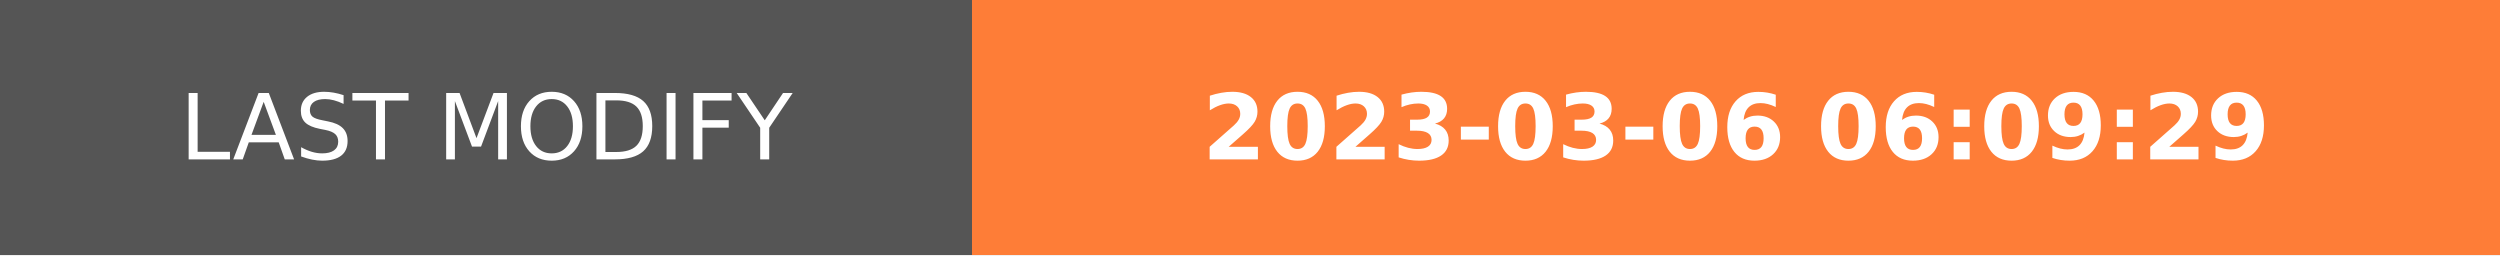
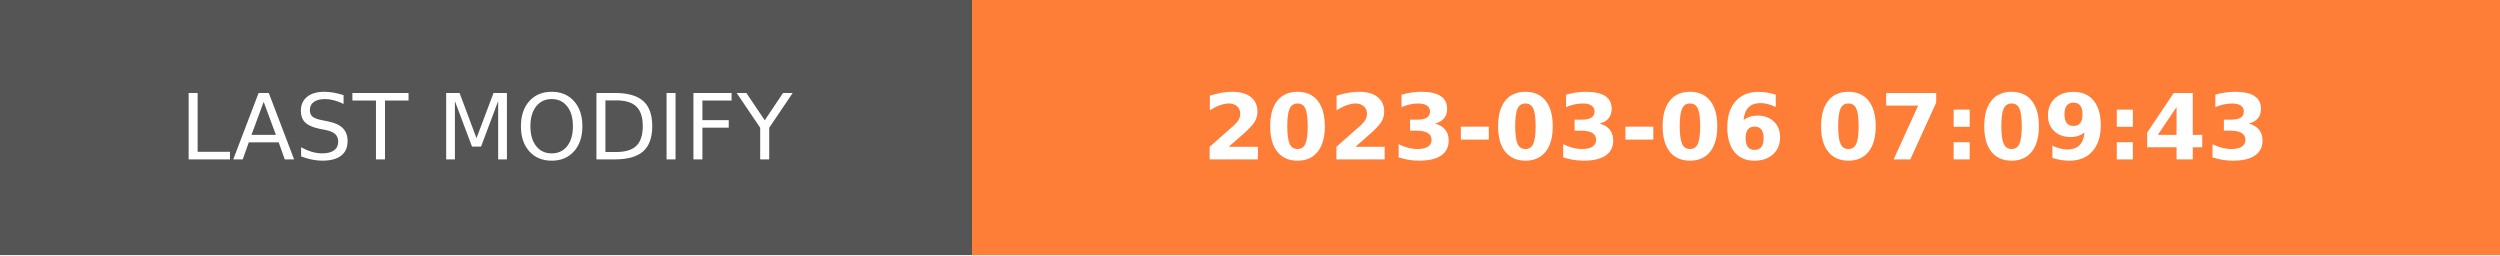
- <svg xmlns="http://www.w3.org/2000/svg" width="274.5" height="28" role="img" aria-label="LAST MODIFY: 2023-03-06 06:09:29">
+ <svg xmlns="http://www.w3.org/2000/svg" width="274.5" height="28" role="img" aria-label="LAST MODIFY: 2023-03-06 07:09:43">
  <g shape-rendering="crispEdges">
    <rect width="106.75" height="28" fill="#555" />
    <rect x="106.75" width="167.75" height="28" fill="#fe7d37" />
  </g>
  <g fill="#fff" text-anchor="middle" font-family="Verdana,Geneva,DejaVu Sans,sans-serif" text-rendering="geometricPrecision" font-size="100">
    <text transform="scale(.1)" x="533.75" y="175" textLength="827.5" fill="#fff">LAST MODIFY</text>
-     <text transform="scale(.1)" x="1906.25" y="175" textLength="1437.5" fill="#fff" font-weight="bold">2023-03-06 06:09:29</text>
+     <text transform="scale(.1)" x="1906.25" y="175" textLength="1437.5" fill="#fff" font-weight="bold">2023-03-06 07:09:43</text>
  </g>
</svg>
